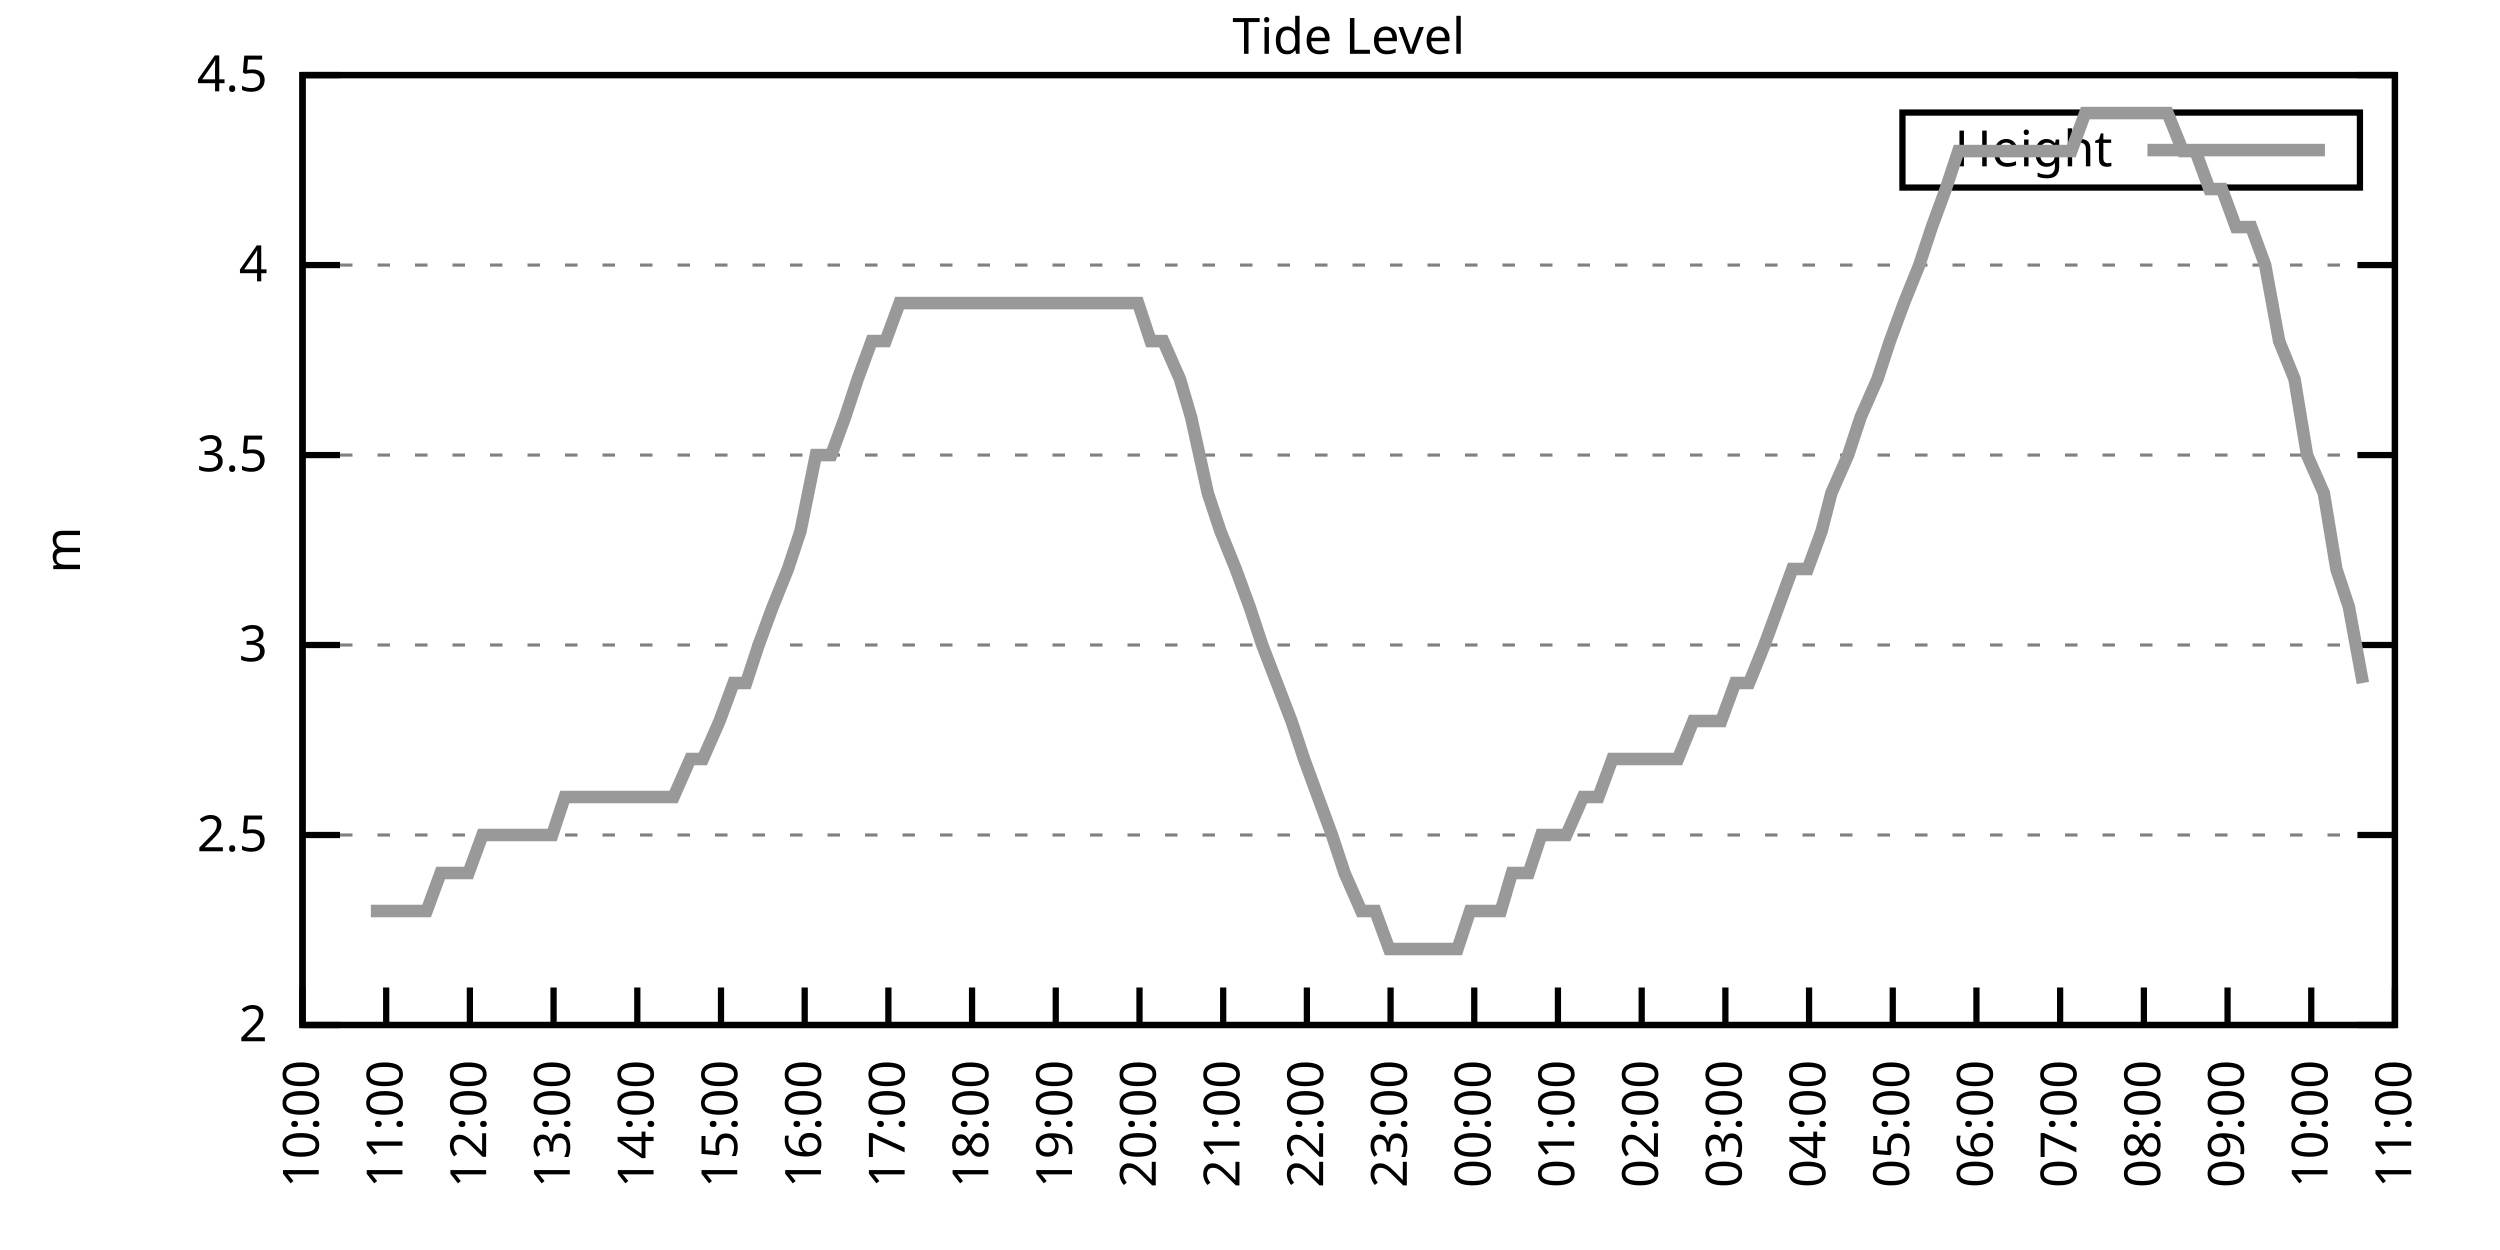
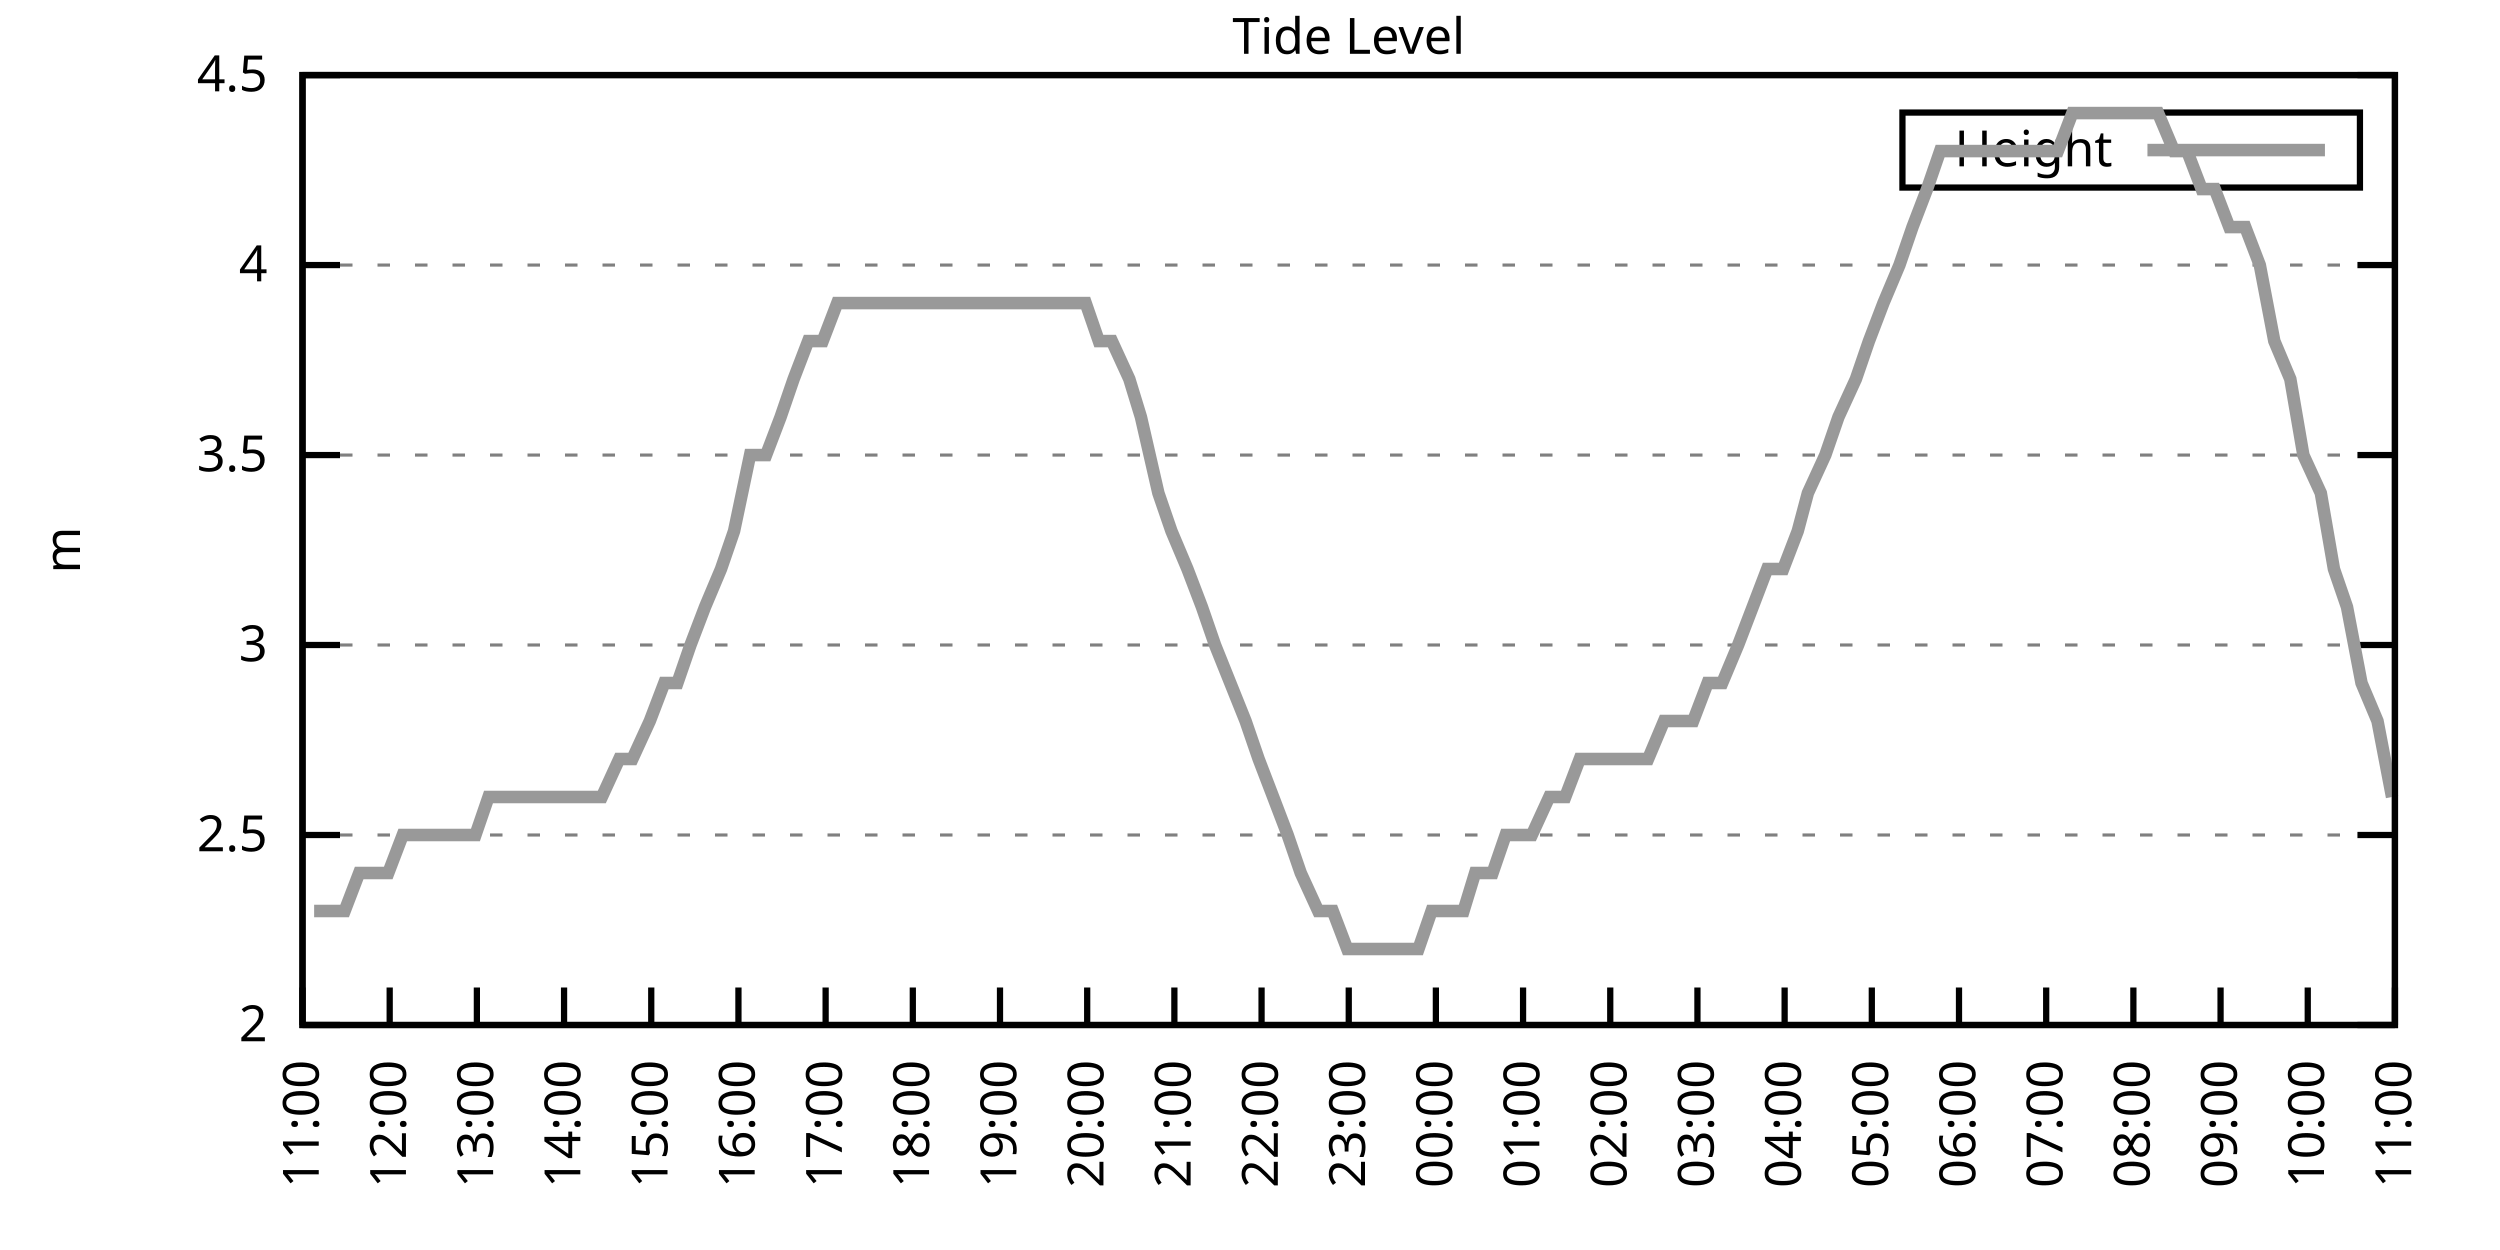
<svg xmlns="http://www.w3.org/2000/svg" xmlns:xlink="http://www.w3.org/1999/xlink" width="400" height="200" viewBox="0 0 400 200">
  <g id="gnuplot_canvas">
    <rect x="0" y="0" width="400" height="200" fill="none" />
    <defs>
      <circle id="gpDot" r="0.5" stroke-width="0.5" stroke="currentColor" />
      <path id="gpPt0" stroke-width="0.333" stroke="currentColor" d="M-1,0 h2 M0,-1 v2" />
      <path id="gpPt1" stroke-width="0.333" stroke="currentColor" d="M-1,-1 L1,1 M1,-1 L-1,1" />
      <path id="gpPt2" stroke-width="0.333" stroke="currentColor" d="M-1,0 L1,0 M0,-1 L0,1 M-1,-1 L1,1 M-1,1 L1,-1" />
      <rect id="gpPt3" stroke-width="0.333" stroke="currentColor" x="-1" y="-1" width="2" height="2" />
      <rect id="gpPt4" stroke-width="0.333" stroke="currentColor" fill="currentColor" x="-1" y="-1" width="2" height="2" />
      <circle id="gpPt5" stroke-width="0.333" stroke="currentColor" cx="0" cy="0" r="1" />
      <use xlink:href="#gpPt5" id="gpPt6" fill="currentColor" stroke="none" />
      <path id="gpPt7" stroke-width="0.333" stroke="currentColor" d="M0,-1.33 L-1.33,0.67 L1.33,0.67 z" />
      <use xlink:href="#gpPt7" id="gpPt8" fill="currentColor" stroke="none" />
      <use xlink:href="#gpPt7" id="gpPt9" stroke="currentColor" transform="rotate(180)" />
      <use xlink:href="#gpPt9" id="gpPt10" fill="currentColor" stroke="none" />
      <use xlink:href="#gpPt3" id="gpPt11" stroke="currentColor" transform="rotate(45)" />
      <use xlink:href="#gpPt11" id="gpPt12" fill="currentColor" stroke="none" />
      <path id="gpPt13" stroke-width="0.333" stroke="currentColor" d="M0,1.330 L1.265,0.411 L0.782,-1.067 L-0.782,-1.076 L-1.265,0.411 z" />
      <use xlink:href="#gpPt13" id="gpPt14" fill="currentColor" stroke="none" />
      <filter id="textbox" filterUnits="objectBoundingBox" x="0" y="0" height="1" width="1">
        <feFlood flood-color="white" flood-opacity="1" result="bgnd" />
        <feComposite in="SourceGraphic" in2="bgnd" operator="atop" />
      </filter>
      <filter id="greybox" filterUnits="objectBoundingBox" x="0" y="0" height="1" width="1">
        <feFlood flood-color="lightgrey" flood-opacity="1" result="grey" />
        <feComposite in="SourceGraphic" in2="grey" operator="atop" />
      </filter>
    </defs>
    <g fill="none" color="white" stroke="currentColor" stroke-width="1.00" stroke-linecap="butt" stroke-linejoin="miter">
</g>
    <g fill="none" color="black" stroke="currentColor" stroke-width="1.00" stroke-linecap="butt" stroke-linejoin="miter">
      <g stroke="none" shape-rendering="crispEdges">
        <polygon fill="rgb(255, 255, 255)" points="48.40,164.00 383.18,164.00 383.18,12.02 48.40,12.02 " />
      </g>
    </g>
    <g fill="none" color="black" stroke="currentColor" stroke-width="1.00" stroke-linecap="butt" stroke-linejoin="miter">
</g>
    <g fill="none" color="black" stroke="black" stroke-width="0.50" stroke-linecap="butt" stroke-linejoin="miter">
</g>
    <g fill="none" color="gray" stroke="currentColor" stroke-width="0.50" stroke-linecap="butt" stroke-linejoin="miter">
      <path stroke="gray" stroke-dasharray="2,4" class="gridline" d="M48.40,164.00 L383.19,164.00  " />
    </g>
    <g fill="none" color="gray" stroke="gray" stroke-width="1.00" stroke-linecap="butt" stroke-linejoin="miter">
</g>
    <g fill="none" color="black" stroke="currentColor" stroke-width="1.00" stroke-linecap="butt" stroke-linejoin="miter">
      <path stroke="black" d="M48.40,164.00 L54.40,164.00 M383.19,164.00 L377.19,164.00  " />
      <g transform="translate(42.80,166.60)" stroke="none" fill="black" font-family="Sans" font-size="8.00" text-anchor="end">
        <text>
          <tspan font-family="Sans"> 2</tspan>
        </text>
      </g>
    </g>
    <g fill="none" color="black" stroke="currentColor" stroke-width="1.00" stroke-linecap="butt" stroke-linejoin="miter">
</g>
    <g fill="none" color="black" stroke="black" stroke-width="0.50" stroke-linecap="butt" stroke-linejoin="miter">
</g>
    <g fill="none" color="gray" stroke="currentColor" stroke-width="0.50" stroke-linecap="butt" stroke-linejoin="miter">
      <path stroke="gray" stroke-dasharray="2,4" class="gridline" d="M48.40,133.60 L383.19,133.60  " />
    </g>
    <g fill="none" color="gray" stroke="gray" stroke-width="1.00" stroke-linecap="butt" stroke-linejoin="miter">
</g>
    <g fill="none" color="black" stroke="currentColor" stroke-width="1.00" stroke-linecap="butt" stroke-linejoin="miter">
      <path stroke="black" d="M48.40,133.60 L54.40,133.60 M383.19,133.60 L377.19,133.60  " />
      <g transform="translate(42.80,136.20)" stroke="none" fill="black" font-family="Sans" font-size="8.00" text-anchor="end">
        <text>
          <tspan font-family="Sans"> 2.5</tspan>
        </text>
      </g>
    </g>
    <g fill="none" color="black" stroke="currentColor" stroke-width="1.00" stroke-linecap="butt" stroke-linejoin="miter">
</g>
    <g fill="none" color="black" stroke="black" stroke-width="0.50" stroke-linecap="butt" stroke-linejoin="miter">
</g>
    <g fill="none" color="gray" stroke="currentColor" stroke-width="0.50" stroke-linecap="butt" stroke-linejoin="miter">
      <path stroke="gray" stroke-dasharray="2,4" class="gridline" d="M48.40,103.20 L383.19,103.20  " />
    </g>
    <g fill="none" color="gray" stroke="gray" stroke-width="1.00" stroke-linecap="butt" stroke-linejoin="miter">
</g>
    <g fill="none" color="black" stroke="currentColor" stroke-width="1.00" stroke-linecap="butt" stroke-linejoin="miter">
      <path stroke="black" d="M48.40,103.20 L54.40,103.20 M383.19,103.20 L377.19,103.20  " />
      <g transform="translate(42.80,105.80)" stroke="none" fill="black" font-family="Sans" font-size="8.00" text-anchor="end">
        <text>
          <tspan font-family="Sans"> 3</tspan>
        </text>
      </g>
    </g>
    <g fill="none" color="black" stroke="currentColor" stroke-width="1.00" stroke-linecap="butt" stroke-linejoin="miter">
</g>
    <g fill="none" color="black" stroke="black" stroke-width="0.50" stroke-linecap="butt" stroke-linejoin="miter">
</g>
    <g fill="none" color="gray" stroke="currentColor" stroke-width="0.50" stroke-linecap="butt" stroke-linejoin="miter">
      <path stroke="gray" stroke-dasharray="2,4" class="gridline" d="M48.40,72.81 L383.19,72.81  " />
    </g>
    <g fill="none" color="gray" stroke="gray" stroke-width="1.00" stroke-linecap="butt" stroke-linejoin="miter">
</g>
    <g fill="none" color="black" stroke="currentColor" stroke-width="1.00" stroke-linecap="butt" stroke-linejoin="miter">
      <path stroke="black" d="M48.40,72.81 L54.40,72.81 M383.19,72.81 L377.19,72.81  " />
      <g transform="translate(42.80,75.41)" stroke="none" fill="black" font-family="Sans" font-size="8.00" text-anchor="end">
        <text>
          <tspan font-family="Sans"> 3.5</tspan>
        </text>
      </g>
    </g>
    <g fill="none" color="black" stroke="currentColor" stroke-width="1.00" stroke-linecap="butt" stroke-linejoin="miter">
</g>
    <g fill="none" color="black" stroke="black" stroke-width="0.50" stroke-linecap="butt" stroke-linejoin="miter">
</g>
    <g fill="none" color="gray" stroke="currentColor" stroke-width="0.50" stroke-linecap="butt" stroke-linejoin="miter">
      <path stroke="gray" stroke-dasharray="2,4" class="gridline" d="M48.40,42.41 L383.19,42.41  " />
    </g>
    <g fill="none" color="gray" stroke="gray" stroke-width="1.00" stroke-linecap="butt" stroke-linejoin="miter">
</g>
    <g fill="none" color="black" stroke="currentColor" stroke-width="1.00" stroke-linecap="butt" stroke-linejoin="miter">
      <path stroke="black" d="M48.40,42.41 L54.40,42.41 M383.19,42.41 L377.19,42.41  " />
      <g transform="translate(42.80,45.01)" stroke="none" fill="black" font-family="Sans" font-size="8.00" text-anchor="end">
        <text>
          <tspan font-family="Sans"> 4</tspan>
        </text>
      </g>
    </g>
    <g fill="none" color="black" stroke="currentColor" stroke-width="1.00" stroke-linecap="butt" stroke-linejoin="miter">
</g>
    <g fill="none" color="black" stroke="black" stroke-width="0.50" stroke-linecap="butt" stroke-linejoin="miter">
</g>
    <g fill="none" color="gray" stroke="currentColor" stroke-width="0.50" stroke-linecap="butt" stroke-linejoin="miter">
      <path stroke="gray" stroke-dasharray="2,4" class="gridline" d="M48.40,12.01 L383.19,12.01  " />
    </g>
    <g fill="none" color="gray" stroke="gray" stroke-width="1.00" stroke-linecap="butt" stroke-linejoin="miter">
</g>
    <g fill="none" color="black" stroke="currentColor" stroke-width="1.00" stroke-linecap="butt" stroke-linejoin="miter">
      <path stroke="black" d="M48.40,12.01 L54.40,12.01 M383.19,12.01 L377.19,12.01  " />
      <g transform="translate(42.80,14.61)" stroke="none" fill="black" font-family="Sans" font-size="8.00" text-anchor="end">
        <text>
          <tspan font-family="Sans"> 4.5</tspan>
        </text>
      </g>
    </g>
    <g fill="none" color="black" stroke="currentColor" stroke-width="1.00" stroke-linecap="butt" stroke-linejoin="miter">
      <path stroke="black" d="M48.40,164.00 L48.40,158.00  " />
      <g transform="translate(51.00,169.60) rotate(270.00)" stroke="none" fill="black" font-family="Sans" font-size="8.00" text-anchor="end">
        <text>
-           <tspan font-family="Sans">10:00</tspan>
-         </text>
-       </g>
-     </g>
-     <g fill="none" color="black" stroke="currentColor" stroke-width="1.00" stroke-linecap="butt" stroke-linejoin="miter">
-       <path stroke="black" d="M61.79,164.00 L61.79,158.00  " />
-       <g transform="translate(64.39,169.60) rotate(270.00)" stroke="none" fill="black" font-family="Sans" font-size="8.00" text-anchor="end">
-         <text>
          <tspan font-family="Sans">11:00</tspan>
        </text>
      </g>
    </g>
    <g fill="none" color="black" stroke="currentColor" stroke-width="1.00" stroke-linecap="butt" stroke-linejoin="miter">
-       <path stroke="black" d="M75.18,164.00 L75.18,158.00  " />
-       <g transform="translate(77.78,169.60) rotate(270.00)" stroke="none" fill="black" font-family="Sans" font-size="8.00" text-anchor="end">
+       <path stroke="black" d="M62.35,164.00 L62.35,158.00  " />
+       <g transform="translate(64.95,169.60) rotate(270.00)" stroke="none" fill="black" font-family="Sans" font-size="8.00" text-anchor="end">
        <text>
          <tspan font-family="Sans">12:00</tspan>
        </text>
      </g>
    </g>
    <g fill="none" color="black" stroke="currentColor" stroke-width="1.00" stroke-linecap="butt" stroke-linejoin="miter">
-       <path stroke="black" d="M88.57,164.00 L88.57,158.00  " />
-       <g transform="translate(91.17,169.60) rotate(270.00)" stroke="none" fill="black" font-family="Sans" font-size="8.00" text-anchor="end">
+       <path stroke="black" d="M76.30,164.00 L76.30,158.00  " />
+       <g transform="translate(78.90,169.60) rotate(270.00)" stroke="none" fill="black" font-family="Sans" font-size="8.00" text-anchor="end">
        <text>
          <tspan font-family="Sans">13:00</tspan>
        </text>
      </g>
    </g>
    <g fill="none" color="black" stroke="currentColor" stroke-width="1.00" stroke-linecap="butt" stroke-linejoin="miter">
-       <path stroke="black" d="M101.97,164.00 L101.97,158.00  " />
-       <g transform="translate(104.57,169.60) rotate(270.00)" stroke="none" fill="black" font-family="Sans" font-size="8.00" text-anchor="end">
+       <path stroke="black" d="M90.25,164.00 L90.25,158.00  " />
+       <g transform="translate(92.85,169.60) rotate(270.00)" stroke="none" fill="black" font-family="Sans" font-size="8.00" text-anchor="end">
        <text>
          <tspan font-family="Sans">14:00</tspan>
        </text>
      </g>
    </g>
    <g fill="none" color="black" stroke="currentColor" stroke-width="1.00" stroke-linecap="butt" stroke-linejoin="miter">
-       <path stroke="black" d="M115.36,164.00 L115.36,158.00  " />
-       <g transform="translate(117.96,169.60) rotate(270.00)" stroke="none" fill="black" font-family="Sans" font-size="8.00" text-anchor="end">
+       <path stroke="black" d="M104.20,164.00 L104.20,158.00  " />
+       <g transform="translate(106.80,169.60) rotate(270.00)" stroke="none" fill="black" font-family="Sans" font-size="8.00" text-anchor="end">
        <text>
          <tspan font-family="Sans">15:00</tspan>
        </text>
      </g>
    </g>
    <g fill="none" color="black" stroke="currentColor" stroke-width="1.00" stroke-linecap="butt" stroke-linejoin="miter">
-       <path stroke="black" d="M128.75,164.00 L128.75,158.00  " />
-       <g transform="translate(131.35,169.60) rotate(270.00)" stroke="none" fill="black" font-family="Sans" font-size="8.00" text-anchor="end">
+       <path stroke="black" d="M118.15,164.00 L118.15,158.00  " />
+       <g transform="translate(120.75,169.60) rotate(270.00)" stroke="none" fill="black" font-family="Sans" font-size="8.00" text-anchor="end">
        <text>
          <tspan font-family="Sans">16:00</tspan>
        </text>
      </g>
    </g>
    <g fill="none" color="black" stroke="currentColor" stroke-width="1.00" stroke-linecap="butt" stroke-linejoin="miter">
-       <path stroke="black" d="M142.14,164.00 L142.14,158.00  " />
-       <g transform="translate(144.74,169.60) rotate(270.00)" stroke="none" fill="black" font-family="Sans" font-size="8.00" text-anchor="end">
+       <path stroke="black" d="M132.10,164.00 L132.10,158.00  " />
+       <g transform="translate(134.70,169.60) rotate(270.00)" stroke="none" fill="black" font-family="Sans" font-size="8.00" text-anchor="end">
        <text>
          <tspan font-family="Sans">17:00</tspan>
        </text>
      </g>
    </g>
    <g fill="none" color="black" stroke="currentColor" stroke-width="1.00" stroke-linecap="butt" stroke-linejoin="miter">
-       <path stroke="black" d="M155.53,164.00 L155.53,158.00  " />
-       <g transform="translate(158.13,169.60) rotate(270.00)" stroke="none" fill="black" font-family="Sans" font-size="8.00" text-anchor="end">
+       <path stroke="black" d="M146.05,164.00 L146.05,158.00  " />
+       <g transform="translate(148.65,169.60) rotate(270.00)" stroke="none" fill="black" font-family="Sans" font-size="8.00" text-anchor="end">
        <text>
          <tspan font-family="Sans">18:00</tspan>
        </text>
      </g>
    </g>
    <g fill="none" color="black" stroke="currentColor" stroke-width="1.00" stroke-linecap="butt" stroke-linejoin="miter">
-       <path stroke="black" d="M168.92,164.00 L168.92,158.00  " />
-       <g transform="translate(171.52,169.60) rotate(270.00)" stroke="none" fill="black" font-family="Sans" font-size="8.00" text-anchor="end">
+       <path stroke="black" d="M160.00,164.00 L160.00,158.00  " />
+       <g transform="translate(162.60,169.60) rotate(270.00)" stroke="none" fill="black" font-family="Sans" font-size="8.00" text-anchor="end">
        <text>
          <tspan font-family="Sans">19:00</tspan>
        </text>
      </g>
    </g>
    <g fill="none" color="black" stroke="currentColor" stroke-width="1.00" stroke-linecap="butt" stroke-linejoin="miter">
-       <path stroke="black" d="M182.32,164.00 L182.32,158.00  " />
-       <g transform="translate(184.92,169.60) rotate(270.00)" stroke="none" fill="black" font-family="Sans" font-size="8.00" text-anchor="end">
+       <path stroke="black" d="M173.95,164.00 L173.95,158.00  " />
+       <g transform="translate(176.55,169.60) rotate(270.00)" stroke="none" fill="black" font-family="Sans" font-size="8.00" text-anchor="end">
        <text>
          <tspan font-family="Sans">20:00</tspan>
        </text>
      </g>
    </g>
    <g fill="none" color="black" stroke="currentColor" stroke-width="1.00" stroke-linecap="butt" stroke-linejoin="miter">
-       <path stroke="black" d="M195.71,164.00 L195.71,158.00  " />
-       <g transform="translate(198.31,169.60) rotate(270.00)" stroke="none" fill="black" font-family="Sans" font-size="8.00" text-anchor="end">
+       <path stroke="black" d="M187.90,164.00 L187.90,158.00  " />
+       <g transform="translate(190.50,169.60) rotate(270.00)" stroke="none" fill="black" font-family="Sans" font-size="8.00" text-anchor="end">
        <text>
          <tspan font-family="Sans">21:00</tspan>
        </text>
      </g>
    </g>
    <g fill="none" color="black" stroke="currentColor" stroke-width="1.00" stroke-linecap="butt" stroke-linejoin="miter">
-       <path stroke="black" d="M209.10,164.00 L209.10,158.00  " />
-       <g transform="translate(211.70,169.60) rotate(270.00)" stroke="none" fill="black" font-family="Sans" font-size="8.00" text-anchor="end">
+       <path stroke="black" d="M201.85,164.00 L201.85,158.00  " />
+       <g transform="translate(204.45,169.60) rotate(270.00)" stroke="none" fill="black" font-family="Sans" font-size="8.00" text-anchor="end">
        <text>
          <tspan font-family="Sans">22:00</tspan>
        </text>
      </g>
    </g>
    <g fill="none" color="black" stroke="currentColor" stroke-width="1.00" stroke-linecap="butt" stroke-linejoin="miter">
-       <path stroke="black" d="M222.49,164.00 L222.49,158.00  " />
-       <g transform="translate(225.09,169.60) rotate(270.00)" stroke="none" fill="black" font-family="Sans" font-size="8.00" text-anchor="end">
+       <path stroke="black" d="M215.80,164.00 L215.80,158.00  " />
+       <g transform="translate(218.40,169.60) rotate(270.00)" stroke="none" fill="black" font-family="Sans" font-size="8.00" text-anchor="end">
        <text>
          <tspan font-family="Sans">23:00</tspan>
        </text>
      </g>
    </g>
    <g fill="none" color="black" stroke="currentColor" stroke-width="1.00" stroke-linecap="butt" stroke-linejoin="miter">
-       <path stroke="black" d="M235.88,164.00 L235.88,158.00  " />
-       <g transform="translate(238.48,169.60) rotate(270.00)" stroke="none" fill="black" font-family="Sans" font-size="8.00" text-anchor="end">
+       <path stroke="black" d="M229.74,164.00 L229.74,158.00  " />
+       <g transform="translate(232.34,169.60) rotate(270.00)" stroke="none" fill="black" font-family="Sans" font-size="8.00" text-anchor="end">
        <text>
          <tspan font-family="Sans">00:00</tspan>
        </text>
      </g>
    </g>
    <g fill="none" color="black" stroke="currentColor" stroke-width="1.00" stroke-linecap="butt" stroke-linejoin="miter">
-       <path stroke="black" d="M249.27,164.00 L249.27,158.00  " />
-       <g transform="translate(251.87,169.60) rotate(270.00)" stroke="none" fill="black" font-family="Sans" font-size="8.00" text-anchor="end">
+       <path stroke="black" d="M243.69,164.00 L243.69,158.00  " />
+       <g transform="translate(246.29,169.60) rotate(270.00)" stroke="none" fill="black" font-family="Sans" font-size="8.00" text-anchor="end">
        <text>
          <tspan font-family="Sans">01:00</tspan>
        </text>
      </g>
    </g>
    <g fill="none" color="black" stroke="currentColor" stroke-width="1.00" stroke-linecap="butt" stroke-linejoin="miter">
-       <path stroke="black" d="M262.67,164.00 L262.67,158.00  " />
-       <g transform="translate(265.27,169.60) rotate(270.00)" stroke="none" fill="black" font-family="Sans" font-size="8.00" text-anchor="end">
+       <path stroke="black" d="M257.64,164.00 L257.64,158.00  " />
+       <g transform="translate(260.24,169.60) rotate(270.00)" stroke="none" fill="black" font-family="Sans" font-size="8.00" text-anchor="end">
        <text>
          <tspan font-family="Sans">02:00</tspan>
        </text>
      </g>
    </g>
    <g fill="none" color="black" stroke="currentColor" stroke-width="1.00" stroke-linecap="butt" stroke-linejoin="miter">
-       <path stroke="black" d="M276.06,164.00 L276.06,158.00  " />
-       <g transform="translate(278.66,169.60) rotate(270.00)" stroke="none" fill="black" font-family="Sans" font-size="8.00" text-anchor="end">
+       <path stroke="black" d="M271.59,164.00 L271.59,158.00  " />
+       <g transform="translate(274.19,169.60) rotate(270.00)" stroke="none" fill="black" font-family="Sans" font-size="8.00" text-anchor="end">
        <text>
          <tspan font-family="Sans">03:00</tspan>
        </text>
      </g>
    </g>
    <g fill="none" color="black" stroke="currentColor" stroke-width="1.00" stroke-linecap="butt" stroke-linejoin="miter">
-       <path stroke="black" d="M289.45,164.00 L289.45,158.00  " />
-       <g transform="translate(292.05,169.60) rotate(270.00)" stroke="none" fill="black" font-family="Sans" font-size="8.00" text-anchor="end">
+       <path stroke="black" d="M285.54,164.00 L285.54,158.00  " />
+       <g transform="translate(288.14,169.60) rotate(270.00)" stroke="none" fill="black" font-family="Sans" font-size="8.00" text-anchor="end">
        <text>
          <tspan font-family="Sans">04:00</tspan>
        </text>
      </g>
    </g>
    <g fill="none" color="black" stroke="currentColor" stroke-width="1.00" stroke-linecap="butt" stroke-linejoin="miter">
-       <path stroke="black" d="M302.84,164.00 L302.84,158.00  " />
-       <g transform="translate(305.44,169.60) rotate(270.00)" stroke="none" fill="black" font-family="Sans" font-size="8.00" text-anchor="end">
+       <path stroke="black" d="M299.49,164.00 L299.49,158.00  " />
+       <g transform="translate(302.09,169.60) rotate(270.00)" stroke="none" fill="black" font-family="Sans" font-size="8.00" text-anchor="end">
        <text>
          <tspan font-family="Sans">05:00</tspan>
        </text>
      </g>
    </g>
    <g fill="none" color="black" stroke="currentColor" stroke-width="1.00" stroke-linecap="butt" stroke-linejoin="miter">
-       <path stroke="black" d="M316.23,164.00 L316.23,158.00  " />
-       <g transform="translate(318.83,169.60) rotate(270.00)" stroke="none" fill="black" font-family="Sans" font-size="8.00" text-anchor="end">
+       <path stroke="black" d="M313.44,164.00 L313.44,158.00  " />
+       <g transform="translate(316.04,169.60) rotate(270.00)" stroke="none" fill="black" font-family="Sans" font-size="8.00" text-anchor="end">
        <text>
          <tspan font-family="Sans">06:00</tspan>
        </text>
      </g>
    </g>
    <g fill="none" color="black" stroke="currentColor" stroke-width="1.00" stroke-linecap="butt" stroke-linejoin="miter">
-       <path stroke="black" d="M329.62,164.00 L329.62,158.00  " />
-       <g transform="translate(332.22,169.60) rotate(270.00)" stroke="none" fill="black" font-family="Sans" font-size="8.00" text-anchor="end">
+       <path stroke="black" d="M327.39,164.00 L327.39,158.00  " />
+       <g transform="translate(329.99,169.60) rotate(270.00)" stroke="none" fill="black" font-family="Sans" font-size="8.00" text-anchor="end">
        <text>
          <tspan font-family="Sans">07:00</tspan>
        </text>
      </g>
    </g>
    <g fill="none" color="black" stroke="currentColor" stroke-width="1.00" stroke-linecap="butt" stroke-linejoin="miter">
-       <path stroke="black" d="M343.02,164.00 L343.02,158.00  " />
-       <g transform="translate(345.62,169.60) rotate(270.00)" stroke="none" fill="black" font-family="Sans" font-size="8.00" text-anchor="end">
+       <path stroke="black" d="M341.34,164.00 L341.34,158.00  " />
+       <g transform="translate(343.94,169.60) rotate(270.00)" stroke="none" fill="black" font-family="Sans" font-size="8.00" text-anchor="end">
        <text>
          <tspan font-family="Sans">08:00</tspan>
        </text>
      </g>
    </g>
    <g fill="none" color="black" stroke="currentColor" stroke-width="1.00" stroke-linecap="butt" stroke-linejoin="miter">
-       <path stroke="black" d="M356.41,164.00 L356.41,158.00  " />
-       <g transform="translate(359.01,169.60) rotate(270.00)" stroke="none" fill="black" font-family="Sans" font-size="8.00" text-anchor="end">
+       <path stroke="black" d="M355.29,164.00 L355.29,158.00  " />
+       <g transform="translate(357.89,169.60) rotate(270.00)" stroke="none" fill="black" font-family="Sans" font-size="8.00" text-anchor="end">
        <text>
          <tspan font-family="Sans">09:00</tspan>
        </text>
      </g>
    </g>
    <g fill="none" color="black" stroke="currentColor" stroke-width="1.00" stroke-linecap="butt" stroke-linejoin="miter">
-       <path stroke="black" d="M369.80,164.00 L369.80,158.00  " />
-       <g transform="translate(372.40,169.60) rotate(270.00)" stroke="none" fill="black" font-family="Sans" font-size="8.00" text-anchor="end">
+       <path stroke="black" d="M369.24,164.00 L369.24,158.00  " />
+       <g transform="translate(371.84,169.60) rotate(270.00)" stroke="none" fill="black" font-family="Sans" font-size="8.00" text-anchor="end">
        <text>
          <tspan font-family="Sans">10:00</tspan>
        </text>
      </g>
    </g>
    <g fill="none" color="black" stroke="currentColor" stroke-width="1.00" stroke-linecap="butt" stroke-linejoin="miter">
      <path stroke="black" d="M383.19,164.00 L383.19,158.00  " />
      <g transform="translate(385.79,169.60) rotate(270.00)" stroke="none" fill="black" font-family="Sans" font-size="8.00" text-anchor="end">
        <text>
          <tspan font-family="Sans">11:00</tspan>
        </text>
      </g>
    </g>
    <g fill="none" color="black" stroke="currentColor" stroke-width="1.00" stroke-linecap="butt" stroke-linejoin="miter">
</g>
    <g fill="none" color="black" stroke="currentColor" stroke-width="1.00" stroke-linecap="butt" stroke-linejoin="miter">
      <path stroke="black" d="M48.40,12.01 L48.40,164.00 L383.19,164.00 L383.19,12.01 L48.40,12.01 Z  " />
    </g>
    <g fill="none" color="black" stroke="currentColor" stroke-width="1.00" stroke-linecap="butt" stroke-linejoin="miter">
</g>
    <g fill="none" color="black" stroke="currentColor" stroke-width="1.00" stroke-linecap="butt" stroke-linejoin="miter">
      <path stroke="black" d="M304.39,30.01 L304.39,18.01 L377.59,18.01 L377.59,30.01 L304.39,30.01 Z  " />
    </g>
    <g id="Tide_level_plot_1">
      <g fill="none" color="white" stroke="black" stroke-width="2.00" stroke-linecap="butt" stroke-linejoin="miter">
</g>
      <g fill="none" color="black" stroke="currentColor" stroke-width="2.00" stroke-linecap="butt" stroke-linejoin="miter">
        <g transform="translate(337.99,26.61)" stroke="none" fill="black" font-family="Sans" font-size="8.00" text-anchor="end">
          <text>
            <tspan font-family="Sans">Height</tspan>
          </text>
        </g>
      </g>
      <g fill="none" color="black" stroke="currentColor" stroke-width="2.00" stroke-linecap="butt" stroke-linejoin="miter">
-         <path stroke="rgb(153, 153, 153)" d="M343.59,24.01 L371.99,24.01 M59.34,145.76 L61.35,145.76 L63.58,145.76 L65.81,145.76 L68.26,145.76 L70.50,139.68   L72.73,139.68 L74.96,139.68 L77.19,133.60 L78.98,133.60 L81.66,133.60 L83.89,133.60 L85.67,133.60 L88.35,133.60   L90.36,127.52 L92.37,127.52 L94.82,127.52 L97.06,127.52 L99.06,127.52 L101.30,127.52 L103.53,127.52 L105.54,127.52   L107.77,127.52 L110.45,121.44 L112.46,121.44 L115.13,115.36 L117.37,109.28 L119.38,109.28 L121.38,103.20 L123.62,97.12   L126.07,91.04 L128.08,84.97 L130.54,72.81 L132.99,72.81 L135.22,66.73 L137.23,60.65 L139.46,54.57 L141.69,54.57   L143.93,48.49 L146.16,48.49 L148.17,48.49 L150.62,48.49 L152.63,48.49 L155.09,48.49 L157.32,48.49 L159.33,48.49   L161.78,48.49 L164.01,48.49 L166.25,48.49 L168.48,48.49 L170.71,48.49 L172.72,48.49 L175.40,48.49 L177.63,48.49   L179.64,48.49 L182.09,48.49 L184.10,54.57 L186.11,54.57 L188.79,60.65 L190.57,66.73 L193.25,78.89 L195.26,84.97   L197.72,91.04 L199.95,97.12 L201.96,103.20 L206.64,115.36 L208.65,121.44 L210.88,127.52 L213.12,133.60 L215.13,139.68   L217.80,145.76 L220.04,145.76 L222.27,151.84 L224.05,151.84 L226.73,151.84 L228.96,151.84 L231.20,151.84 L233.20,151.84   L235.21,145.76 L237.89,145.76 L240.12,145.76 L241.91,139.68 L244.59,139.68 L246.60,133.60 L248.83,133.60 L250.61,133.60   L253.29,127.52 L255.75,127.52 L257.98,121.44 L260.21,121.44 L262.22,121.44 L264.23,121.44 L266.91,121.44 L268.47,121.44   L270.92,115.36 L273.38,115.36 L275.39,115.36 L277.62,109.28 L279.85,109.28 L282.31,103.20 L284.54,97.12 L286.77,91.04   L289.23,91.04 L291.46,84.97 L293.02,78.89 L295.70,72.81 L297.71,66.73 L300.39,60.65 L302.39,54.57 L304.63,48.49   L307.08,42.41 L309.09,36.33 L311.32,30.25 L313.33,24.17 L316.01,24.17 L318.24,24.17 L319.80,24.17 L322.70,24.17   L324.71,24.17 L327.17,24.17 L329.40,24.17 L331.41,24.17 L333.64,18.09 L335.87,18.09 L337.88,18.09 L340.34,18.09   L342.57,18.09 L344.58,18.09 L346.81,18.09 L349.26,24.17 L351.27,24.17 L353.51,30.25 L355.51,30.25 L357.75,36.33   L360.20,36.33 L362.43,42.41 L364.66,54.57 L367.12,60.65 L369.13,72.81 L371.81,78.89 L373.82,91.04 L375.82,97.12   L378.06,109.28  " />
+         <path stroke="rgb(153, 153, 153)" d="M343.59,24.01 L371.99,24.01 M50.26,145.76 L52.58,145.76 L55.14,145.76 L57.47,139.68 L59.79,139.68 L62.12,139.68   L64.44,133.60 L66.30,133.60 L69.09,133.60 L71.42,133.60 L73.28,133.60 L76.07,133.60 L78.16,127.52 L80.25,127.52   L82.81,127.52 L85.13,127.52 L87.23,127.52 L89.55,127.52 L91.88,127.52 L93.97,127.52 L96.29,127.52 L99.08,121.44   L101.18,121.44 L103.97,115.36 L106.29,109.28 L108.38,109.28 L110.48,103.20 L112.80,97.12 L115.36,91.04 L117.45,84.97   L120.01,72.81 L122.57,72.81 L124.89,66.73 L126.98,60.65 L129.31,54.57 L131.63,54.57 L133.96,48.49 L136.28,48.49   L138.37,48.49 L140.93,48.49 L143.02,48.49 L145.58,48.49 L147.91,48.49 L150.00,48.49 L152.56,48.49 L154.88,48.49   L157.21,48.49 L159.53,48.49 L161.86,48.49 L163.95,48.49 L166.74,48.49 L169.06,48.49 L171.16,48.49 L173.71,48.49   L175.81,54.57 L177.90,54.57 L180.69,60.65 L182.55,66.73 L185.34,78.89 L187.43,84.97 L189.99,91.04 L192.31,97.12   L194.41,103.20 L199.29,115.36 L201.38,121.44 L203.71,127.52 L206.03,133.60 L208.12,139.68 L210.91,145.76 L213.24,145.76   L215.56,151.84 L217.42,151.84 L220.21,151.84 L222.54,151.84 L224.86,151.84 L226.95,151.84 L229.05,145.76 L231.84,145.76   L234.16,145.76 L236.02,139.68 L238.81,139.68 L240.90,133.60 L243.23,133.60 L245.09,133.60 L247.88,127.52 L250.44,127.52   L252.76,121.44 L255.09,121.44 L257.18,121.44 L259.27,121.44 L262.06,121.44 L263.69,121.44 L266.25,115.36 L268.80,115.36   L270.90,115.36 L273.22,109.28 L275.55,109.28 L278.10,103.20 L280.43,97.12 L282.75,91.04 L285.31,91.04 L287.64,84.97   L289.26,78.89 L292.05,72.81 L294.15,66.73 L296.94,60.65 L299.03,54.57 L301.35,48.49 L303.91,42.41 L306.00,36.33   L308.33,30.25 L310.42,24.17 L313.21,24.17 L315.53,24.17 L317.16,24.17 L320.18,24.17 L322.28,24.17 L324.83,24.17   L327.16,24.17 L329.25,24.17 L331.58,18.09 L333.90,18.09 L335.99,18.09 L338.55,18.09 L340.88,18.09 L342.97,18.09   L345.29,18.09 L347.85,24.17 L349.94,24.17 L352.27,30.25 L354.36,30.25 L356.69,36.33 L359.24,36.33 L361.57,42.41   L363.89,54.57 L366.45,60.65 L368.54,72.81 L371.33,78.89 L373.43,91.04 L375.52,97.12 L377.84,109.28 L380.40,115.36   L382.73,127.52  " />
      </g>
    </g>
    <g fill="none" color="black" stroke="currentColor" stroke-width="2.00" stroke-linecap="butt" stroke-linejoin="miter">
</g>
    <g fill="none" color="black" stroke="black" stroke-width="1.00" stroke-linecap="butt" stroke-linejoin="miter">
</g>
    <g fill="none" color="black" stroke="currentColor" stroke-width="1.00" stroke-linecap="butt" stroke-linejoin="miter">
      <path stroke="black" d="M48.40,12.01 L48.40,164.00 L383.19,164.00 L383.19,12.01 L48.40,12.01 Z  " />
      <g transform="translate(12.80,88.01) rotate(270.00)" stroke="none" fill="black" font-family="Sans" font-size="8.00" text-anchor="middle">
        <text>
          <tspan font-family="Sans">m</tspan>
        </text>
      </g>
    </g>
    <g fill="none" color="black" stroke="currentColor" stroke-width="1.00" stroke-linecap="butt" stroke-linejoin="miter">
</g>
    <g fill="none" color="black" stroke="currentColor" stroke-width="1.00" stroke-linecap="butt" stroke-linejoin="miter">
      <g transform="translate(215.79,8.61)" stroke="none" fill="black" font-family="Sans" font-size="8.00" text-anchor="middle">
        <text>
          <tspan font-family="Sans">Tide Level</tspan>
        </text>
      </g>
    </g>
    <g fill="none" color="black" stroke="currentColor" stroke-width="1.00" stroke-linecap="butt" stroke-linejoin="miter">
</g>
  </g>
</svg>
